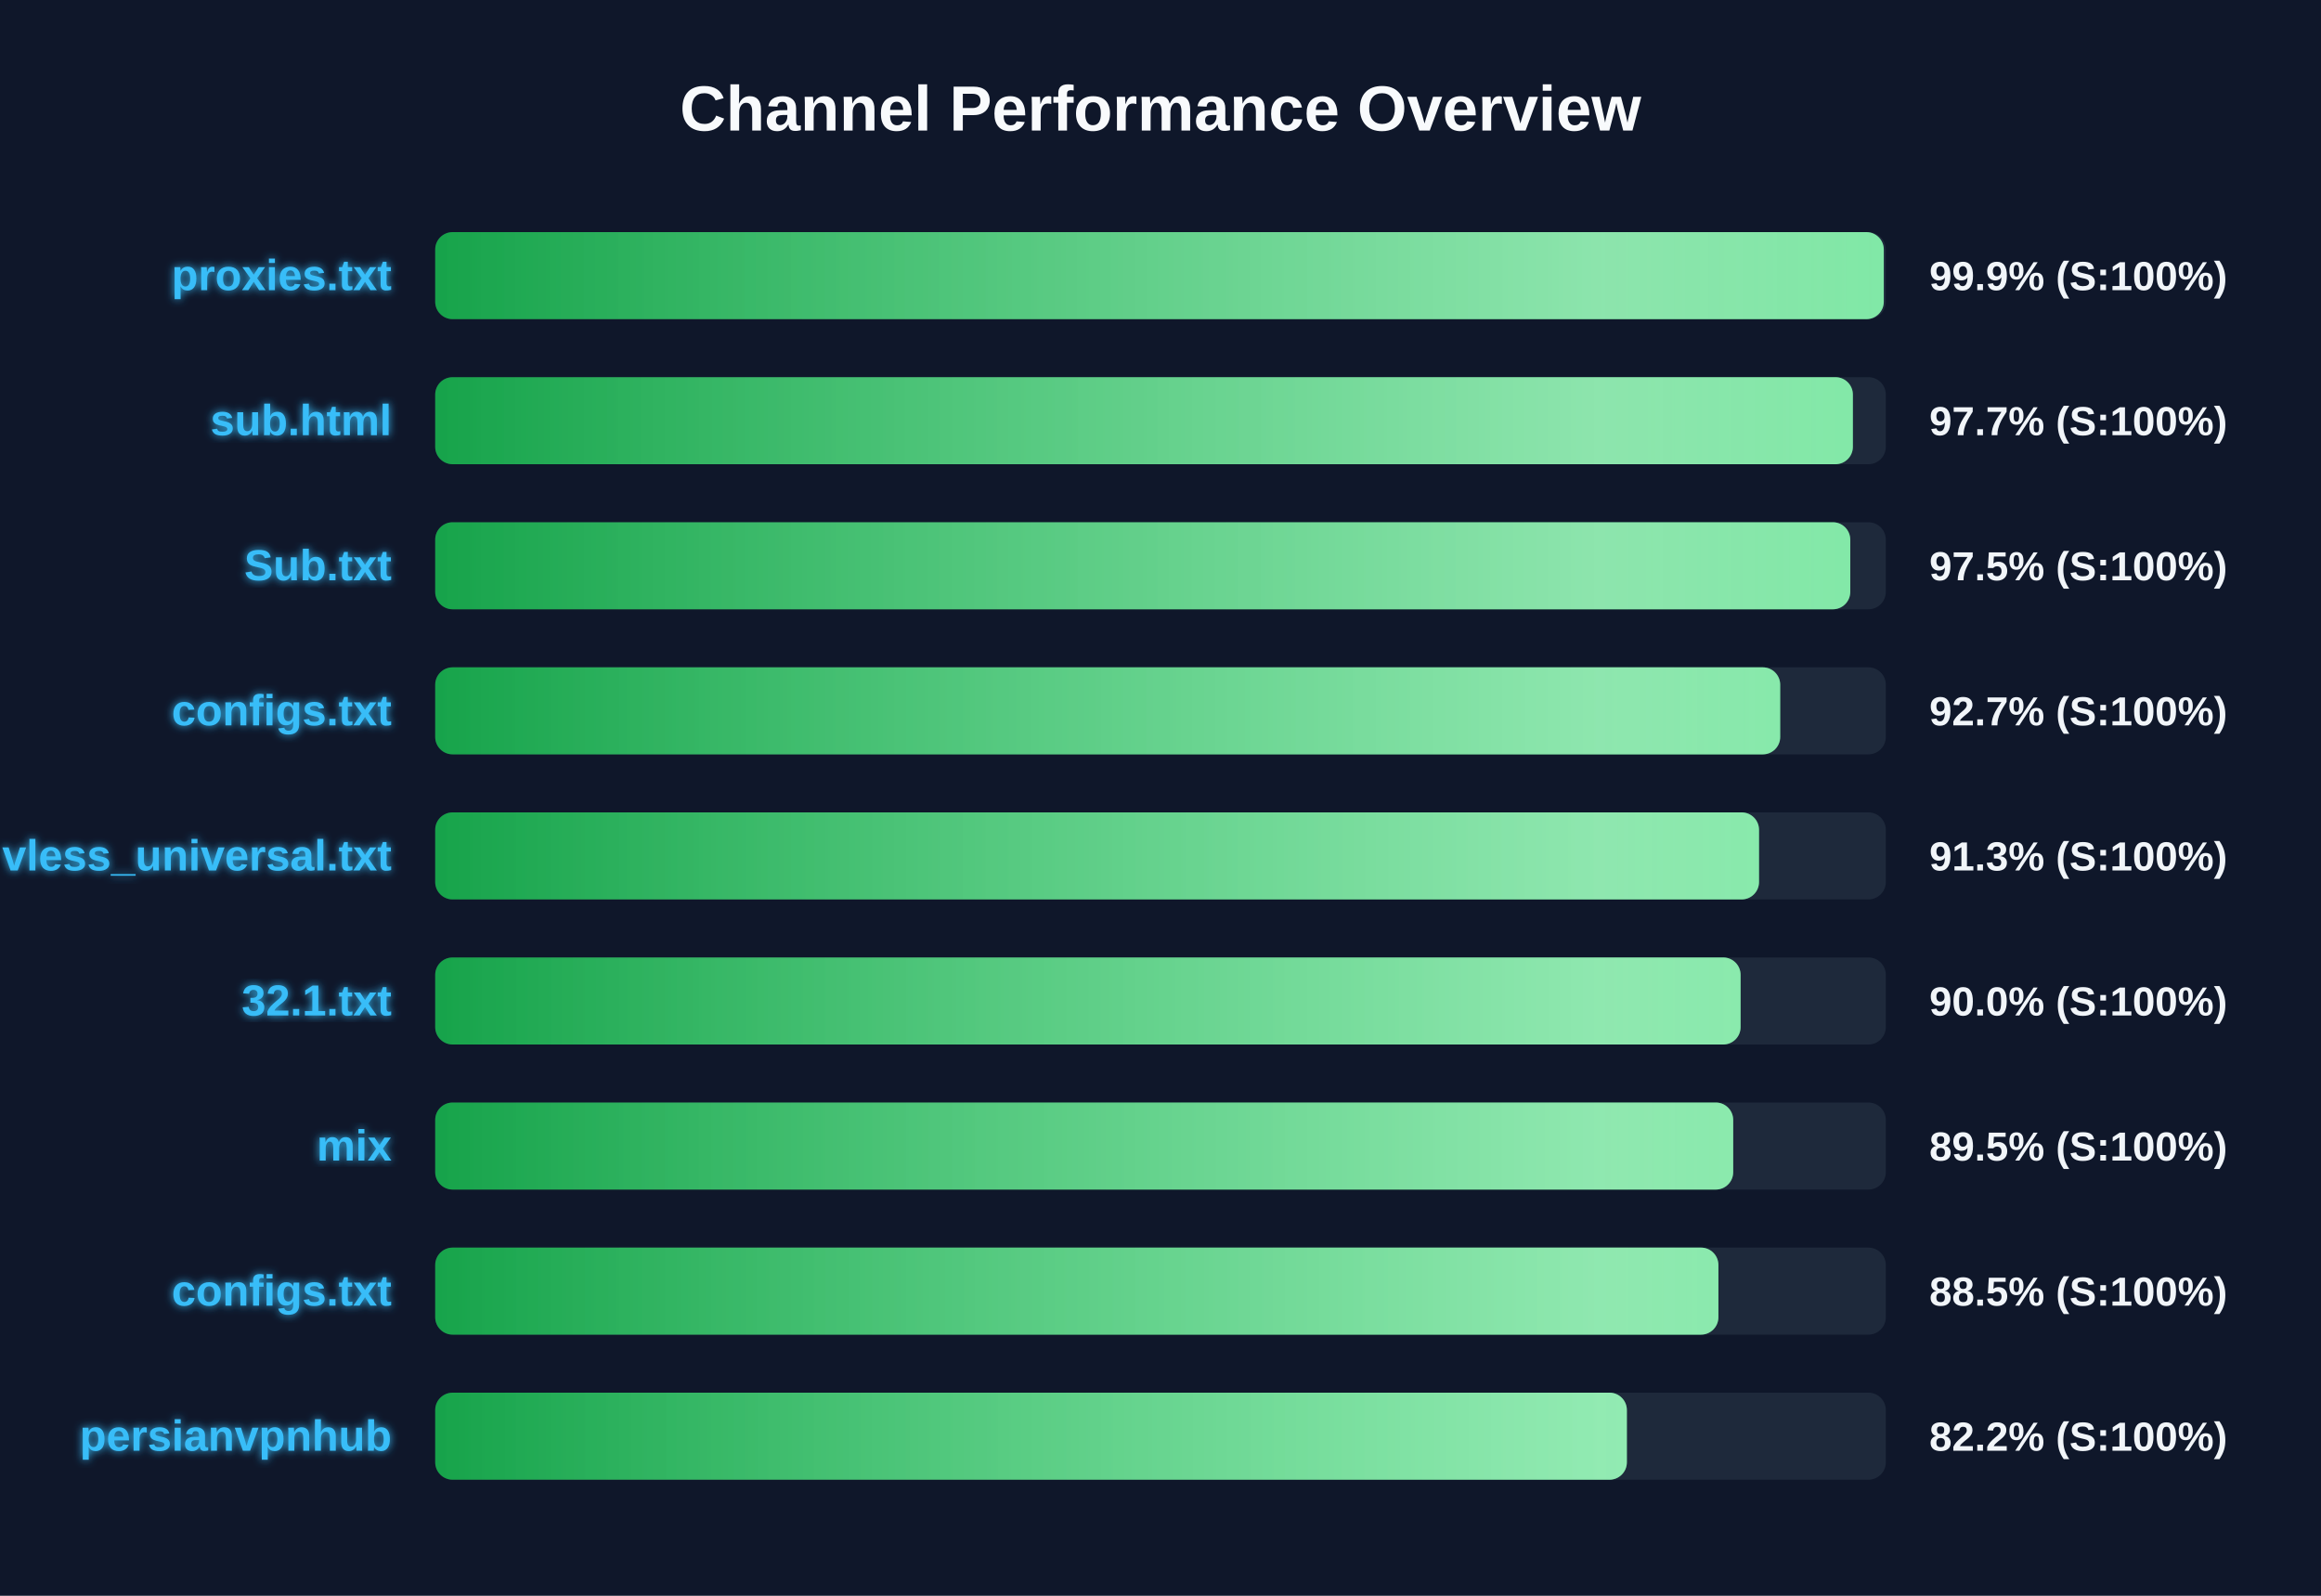
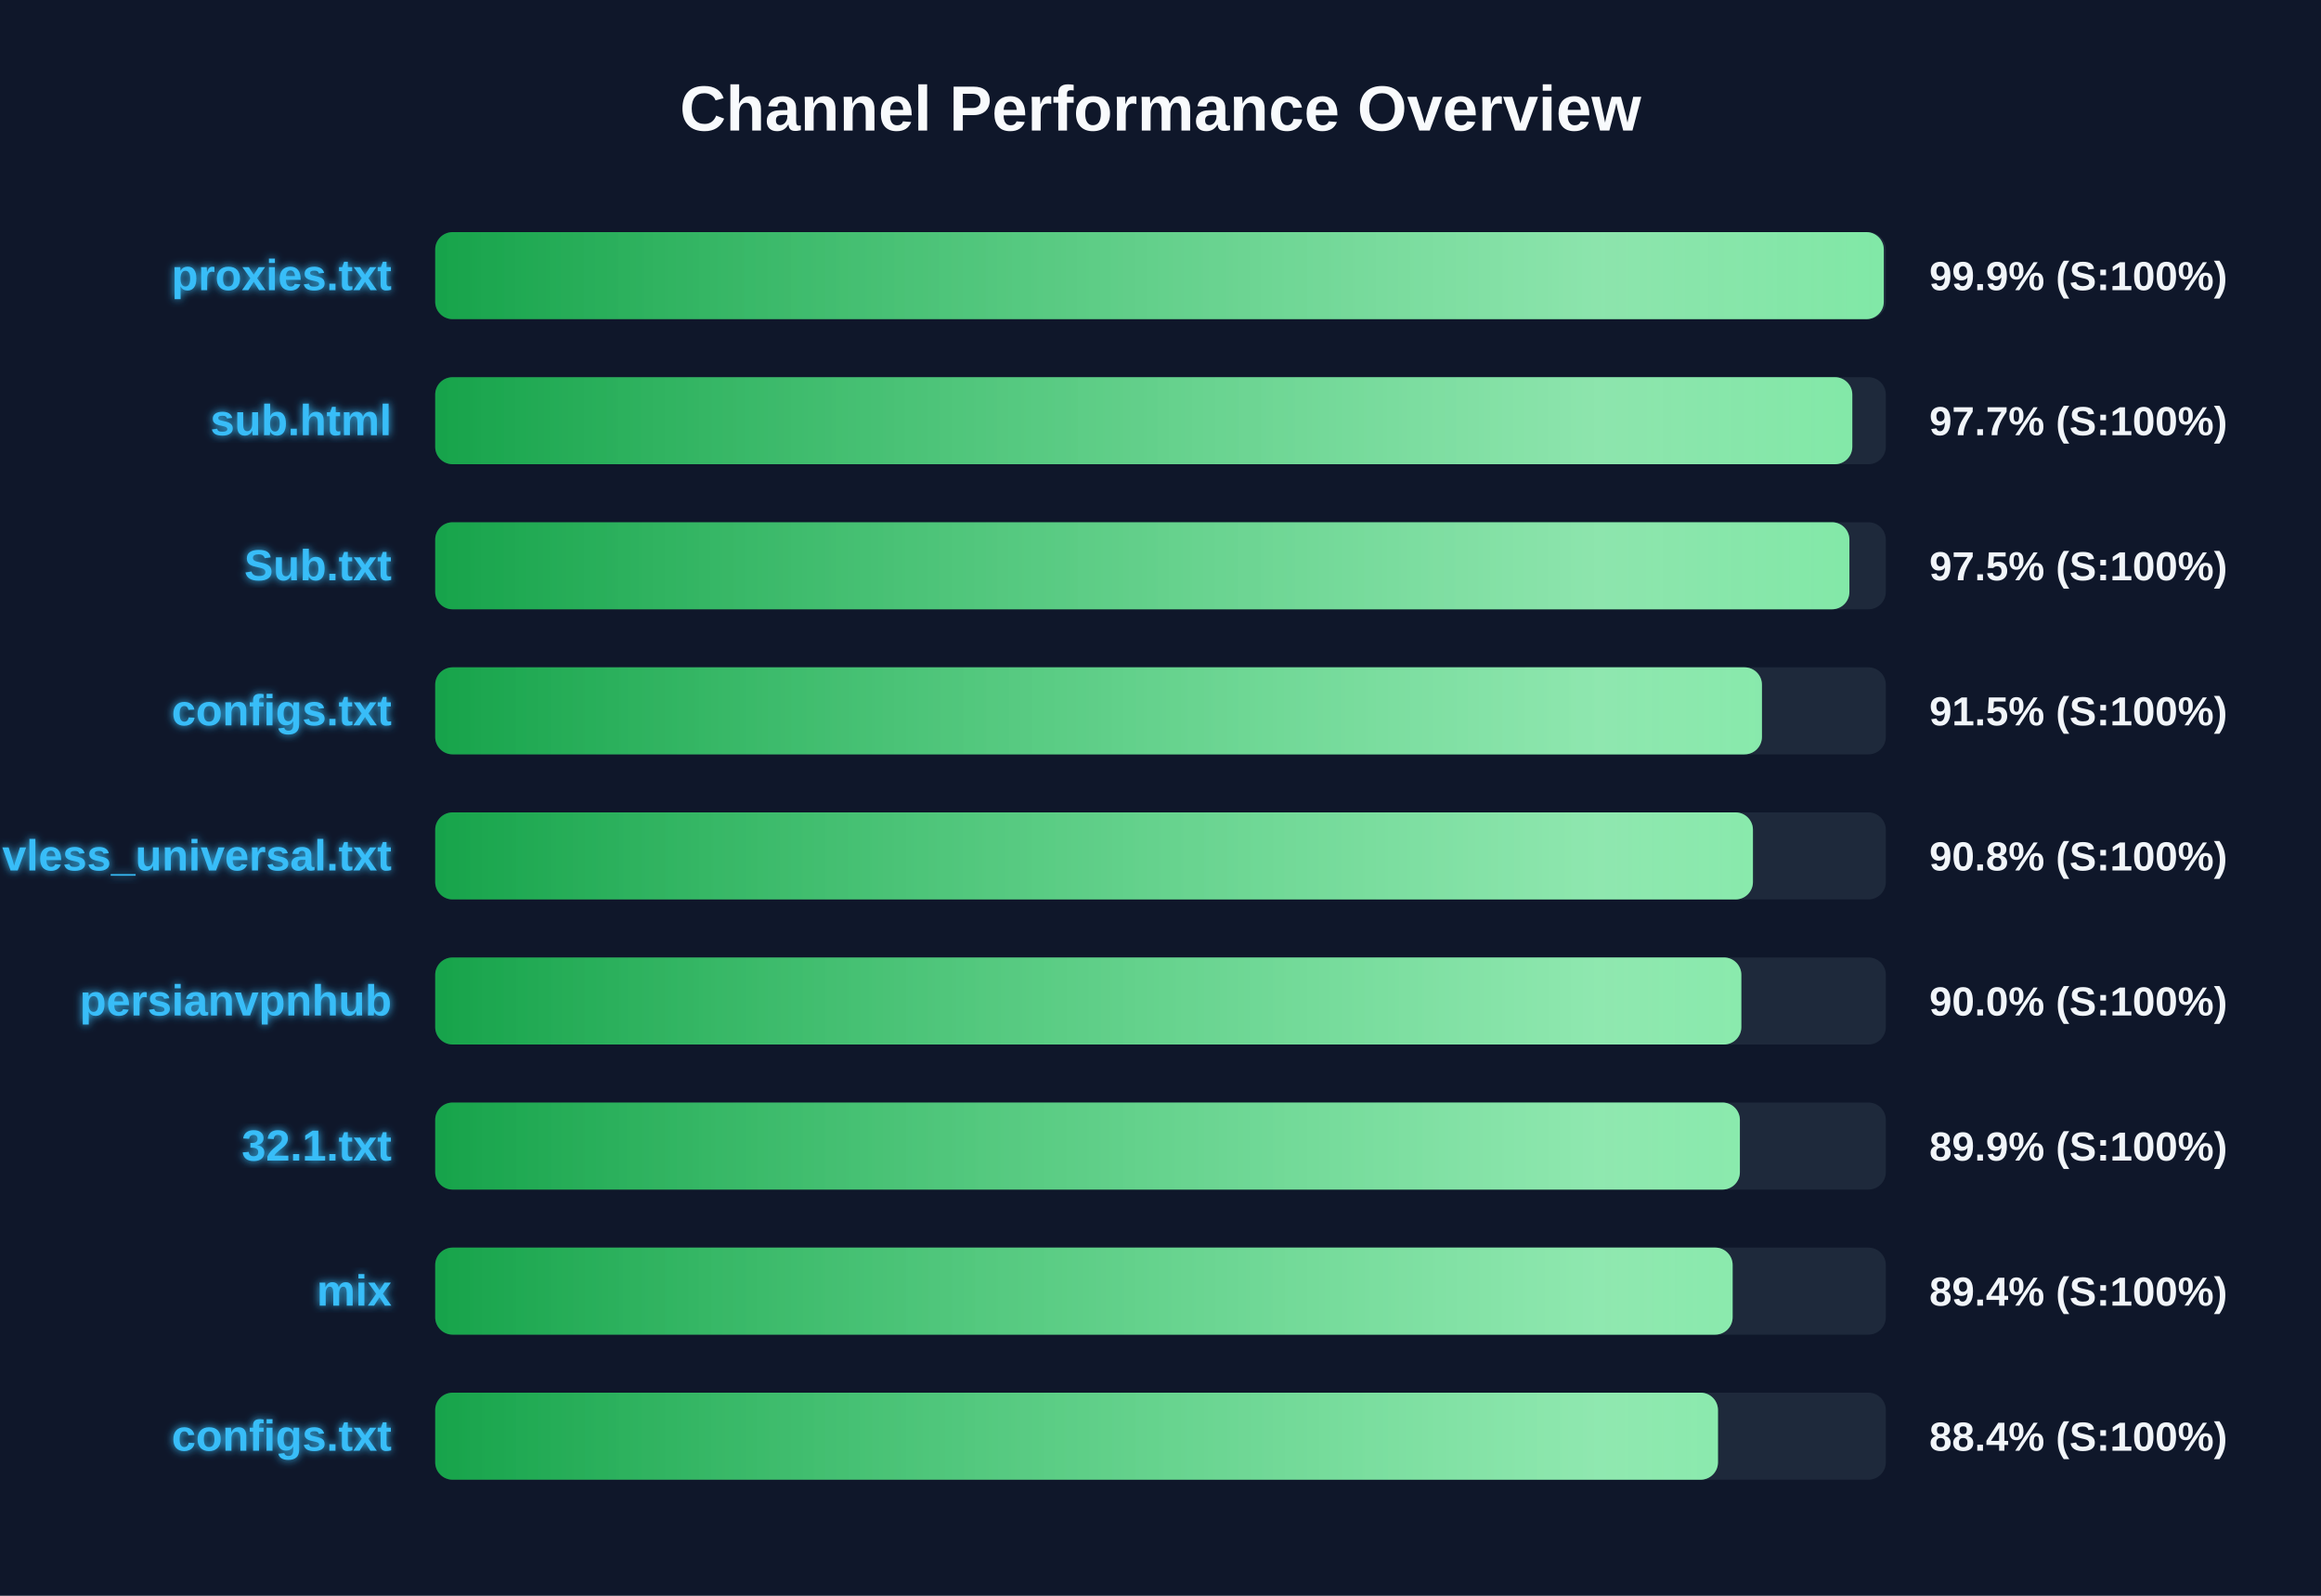
<svg xmlns="http://www.w3.org/2000/svg" width="800" height="550" version="1.1">
  <defs>
    <linearGradient id="grad-green" x1="0%" y1="0%" x2="100%" y2="0%">
      <stop offset="0%" stop-color="#16a34a" />
      <stop offset="100%" stop-color="#4ade80" />
    </linearGradient>
    <linearGradient id="grad-yellow" x1="0%" y1="0%" x2="100%" y2="0%">
      <stop offset="0%" stop-color="#ca8a04" />
      <stop offset="100%" stop-color="#fde047" />
    </linearGradient>
    <linearGradient id="grad-red" x1="0%" y1="0%" x2="100%" y2="0%">
      <stop offset="0%" stop-color="#dc2626" />
      <stop offset="100%" stop-color="#f87171" />
    </linearGradient>
    <linearGradient id="shimmer" x1="0%" y1="0%" x2="100%" y2="0%">
      <stop offset="0%" stop-color="rgba(255,255,255,0)" />
      <stop offset="50%" stop-color="rgba(255,255,255,0.4)" />
      <stop offset="100%" stop-color="rgba(255,255,255,0)" />
    </linearGradient>
    <filter id="glow" x="-20%" y="-20%" width="140%" height="140%">
      <feGaussianBlur stdDeviation="1.5" result="blur" />
      <feComposite in="SourceGraphic" in2="blur" operator="over" />
    </filter>
  </defs>
  <style>
        .bg-rect { fill: #0f172a; }
        .title { font: bold 22px 'Segoe UI', Arial, sans-serif; fill: #f8fafc; }
        .row { font: bold 15px 'Segoe UI', Arial, sans-serif; fill: #38bdf8; filter: url(#glow); }
        .score { font: bold 14px 'Segoe UI', Arial, sans-serif; fill: #f1f5f9; }
        @keyframes shimmer-anim {
            0% { transform: translateX(-100%); }
            100% { transform: translateX(200%); }
        }
        .shimmer-rect {
            animation: shimmer-anim 2.5s infinite linear;
        }
    </style>
  <rect width="100%" height="100%" class="bg-rect" />
  <text x="400" y="45" text-anchor="middle" class="title">Channel Performance Overview</text>
  <rect x="150" y="80" width="500" height="30" fill="#1e293b" rx="6" />
  <clipPath id="clip-0">
    <rect x="150" y="80" width="499.3" height="30" rx="6" />
  </clipPath>
  <rect x="150" y="80" width="499.3" height="30" fill="url(#grad-green)" rx="6" />
  <g clip-path="url(#clip-0)">
    <rect x="150" y="80" width="100%" height="30" fill="url(#shimmer)" class="shimmer-rect" />
  </g>
  <text x="135" y="100" text-anchor="end" class="row">proxies.txt</text>
  <text x="665" y="100" text-anchor="start" class="score">99.9% (S:100%)</text>
  <rect x="150" y="130" width="500" height="30" fill="#1e293b" rx="6" />
  <clipPath id="clip-1">
-     <rect x="150" y="130" width="488.65" height="30" rx="6" />
+     <rect x="150" y="130" width="488.45" height="30" rx="6" />
  </clipPath>
-   <rect x="150" y="130" width="488.65" height="30" fill="url(#grad-green)" rx="6" />
+   <rect x="150" y="130" width="488.45" height="30" fill="url(#grad-green)" rx="6" />
  <g clip-path="url(#clip-1)">
    <rect x="150" y="130" width="100%" height="30" fill="url(#shimmer)" class="shimmer-rect" />
  </g>
  <text x="135" y="150" text-anchor="end" class="row">sub.html</text>
  <text x="665" y="150" text-anchor="start" class="score">97.7% (S:100%)</text>
  <rect x="150" y="180" width="500" height="30" fill="#1e293b" rx="6" />
  <clipPath id="clip-2">
-     <rect x="150" y="180" width="487.75" height="30" rx="6" />
+     <rect x="150" y="180" width="487.45" height="30" rx="6" />
  </clipPath>
-   <rect x="150" y="180" width="487.75" height="30" fill="url(#grad-green)" rx="6" />
+   <rect x="150" y="180" width="487.45" height="30" fill="url(#grad-green)" rx="6" />
  <g clip-path="url(#clip-2)">
    <rect x="150" y="180" width="100%" height="30" fill="url(#shimmer)" class="shimmer-rect" />
  </g>
  <text x="135" y="200" text-anchor="end" class="row">Sub.txt</text>
  <text x="665" y="200" text-anchor="start" class="score">97.5% (S:100%)</text>
  <rect x="150" y="230" width="500" height="30" fill="#1e293b" rx="6" />
  <clipPath id="clip-3">
-     <rect x="150" y="230" width="463.6" height="30" rx="6" />
+     <rect x="150" y="230" width="457.3" height="30" rx="6" />
  </clipPath>
-   <rect x="150" y="230" width="463.6" height="30" fill="url(#grad-green)" rx="6" />
+   <rect x="150" y="230" width="457.3" height="30" fill="url(#grad-green)" rx="6" />
  <g clip-path="url(#clip-3)">
    <rect x="150" y="230" width="100%" height="30" fill="url(#shimmer)" class="shimmer-rect" />
  </g>
  <text x="135" y="250" text-anchor="end" class="row">configs.txt</text>
-   <text x="665" y="250" text-anchor="start" class="score">92.7% (S:100%)</text>
+   <text x="665" y="250" text-anchor="start" class="score">91.5% (S:100%)</text>
  <rect x="150" y="280" width="500" height="30" fill="#1e293b" rx="6" />
  <clipPath id="clip-4">
-     <rect x="150" y="280" width="456.3" height="30" rx="6" />
+     <rect x="150" y="280" width="454.2" height="30" rx="6" />
  </clipPath>
-   <rect x="150" y="280" width="456.3" height="30" fill="url(#grad-green)" rx="6" />
+   <rect x="150" y="280" width="454.2" height="30" fill="url(#grad-green)" rx="6" />
  <g clip-path="url(#clip-4)">
    <rect x="150" y="280" width="100%" height="30" fill="url(#shimmer)" class="shimmer-rect" />
  </g>
  <text x="135" y="300" text-anchor="end" class="row">vless_universal.txt</text>
-   <text x="665" y="300" text-anchor="start" class="score">91.3% (S:100%)</text>
+   <text x="665" y="300" text-anchor="start" class="score">90.8% (S:100%)</text>
  <rect x="150" y="330" width="500" height="30" fill="#1e293b" rx="6" />
  <clipPath id="clip-5">
-     <rect x="150" y="330" width="449.95" height="30" rx="6" />
+     <rect x="150" y="330" width="450.2" height="30" rx="6" />
  </clipPath>
-   <rect x="150" y="330" width="449.95" height="30" fill="url(#grad-green)" rx="6" />
+   <rect x="150" y="330" width="450.2" height="30" fill="url(#grad-green)" rx="6" />
  <g clip-path="url(#clip-5)">
    <rect x="150" y="330" width="100%" height="30" fill="url(#shimmer)" class="shimmer-rect" />
  </g>
-   <text x="135" y="350" text-anchor="end" class="row">32.1.txt</text>
+   <text x="135" y="350" text-anchor="end" class="row">persianvpnhub</text>
  <text x="665" y="350" text-anchor="start" class="score">90.0% (S:100%)</text>
  <rect x="150" y="380" width="500" height="30" fill="#1e293b" rx="6" />
  <clipPath id="clip-6">
-     <rect x="150" y="380" width="447.4" height="30" rx="6" />
+     <rect x="150" y="380" width="449.7" height="30" rx="6" />
  </clipPath>
-   <rect x="150" y="380" width="447.4" height="30" fill="url(#grad-green)" rx="6" />
+   <rect x="150" y="380" width="449.7" height="30" fill="url(#grad-green)" rx="6" />
  <g clip-path="url(#clip-6)">
    <rect x="150" y="380" width="100%" height="30" fill="url(#shimmer)" class="shimmer-rect" />
  </g>
-   <text x="135" y="400" text-anchor="end" class="row">mix</text>
-   <text x="665" y="400" text-anchor="start" class="score">89.5% (S:100%)</text>
+   <text x="135" y="400" text-anchor="end" class="row">32.1.txt</text>
+   <text x="665" y="400" text-anchor="start" class="score">89.9% (S:100%)</text>
  <rect x="150" y="430" width="500" height="30" fill="#1e293b" rx="6" />
  <clipPath id="clip-7">
-     <rect x="150" y="430" width="442.3" height="30" rx="6" />
+     <rect x="150" y="430" width="447.2" height="30" rx="6" />
  </clipPath>
-   <rect x="150" y="430" width="442.3" height="30" fill="url(#grad-green)" rx="6" />
+   <rect x="150" y="430" width="447.2" height="30" fill="url(#grad-green)" rx="6" />
  <g clip-path="url(#clip-7)">
    <rect x="150" y="430" width="100%" height="30" fill="url(#shimmer)" class="shimmer-rect" />
  </g>
-   <text x="135" y="450" text-anchor="end" class="row">configs.txt</text>
-   <text x="665" y="450" text-anchor="start" class="score">88.5% (S:100%)</text>
+   <text x="135" y="450" text-anchor="end" class="row">mix</text>
+   <text x="665" y="450" text-anchor="start" class="score">89.4% (S:100%)</text>
  <rect x="150" y="480" width="500" height="30" fill="#1e293b" rx="6" />
  <clipPath id="clip-8">
-     <rect x="150" y="480" width="410.75" height="30" rx="6" />
+     <rect x="150" y="480" width="442.15" height="30" rx="6" />
  </clipPath>
-   <rect x="150" y="480" width="410.75" height="30" fill="url(#grad-green)" rx="6" />
+   <rect x="150" y="480" width="442.15" height="30" fill="url(#grad-green)" rx="6" />
  <g clip-path="url(#clip-8)">
    <rect x="150" y="480" width="100%" height="30" fill="url(#shimmer)" class="shimmer-rect" />
  </g>
-   <text x="135" y="500" text-anchor="end" class="row">persianvpnhub</text>
-   <text x="665" y="500" text-anchor="start" class="score">82.2% (S:100%)</text>
+   <text x="135" y="500" text-anchor="end" class="row">configs.txt</text>
+   <text x="665" y="500" text-anchor="start" class="score">88.4% (S:100%)</text>
</svg>
